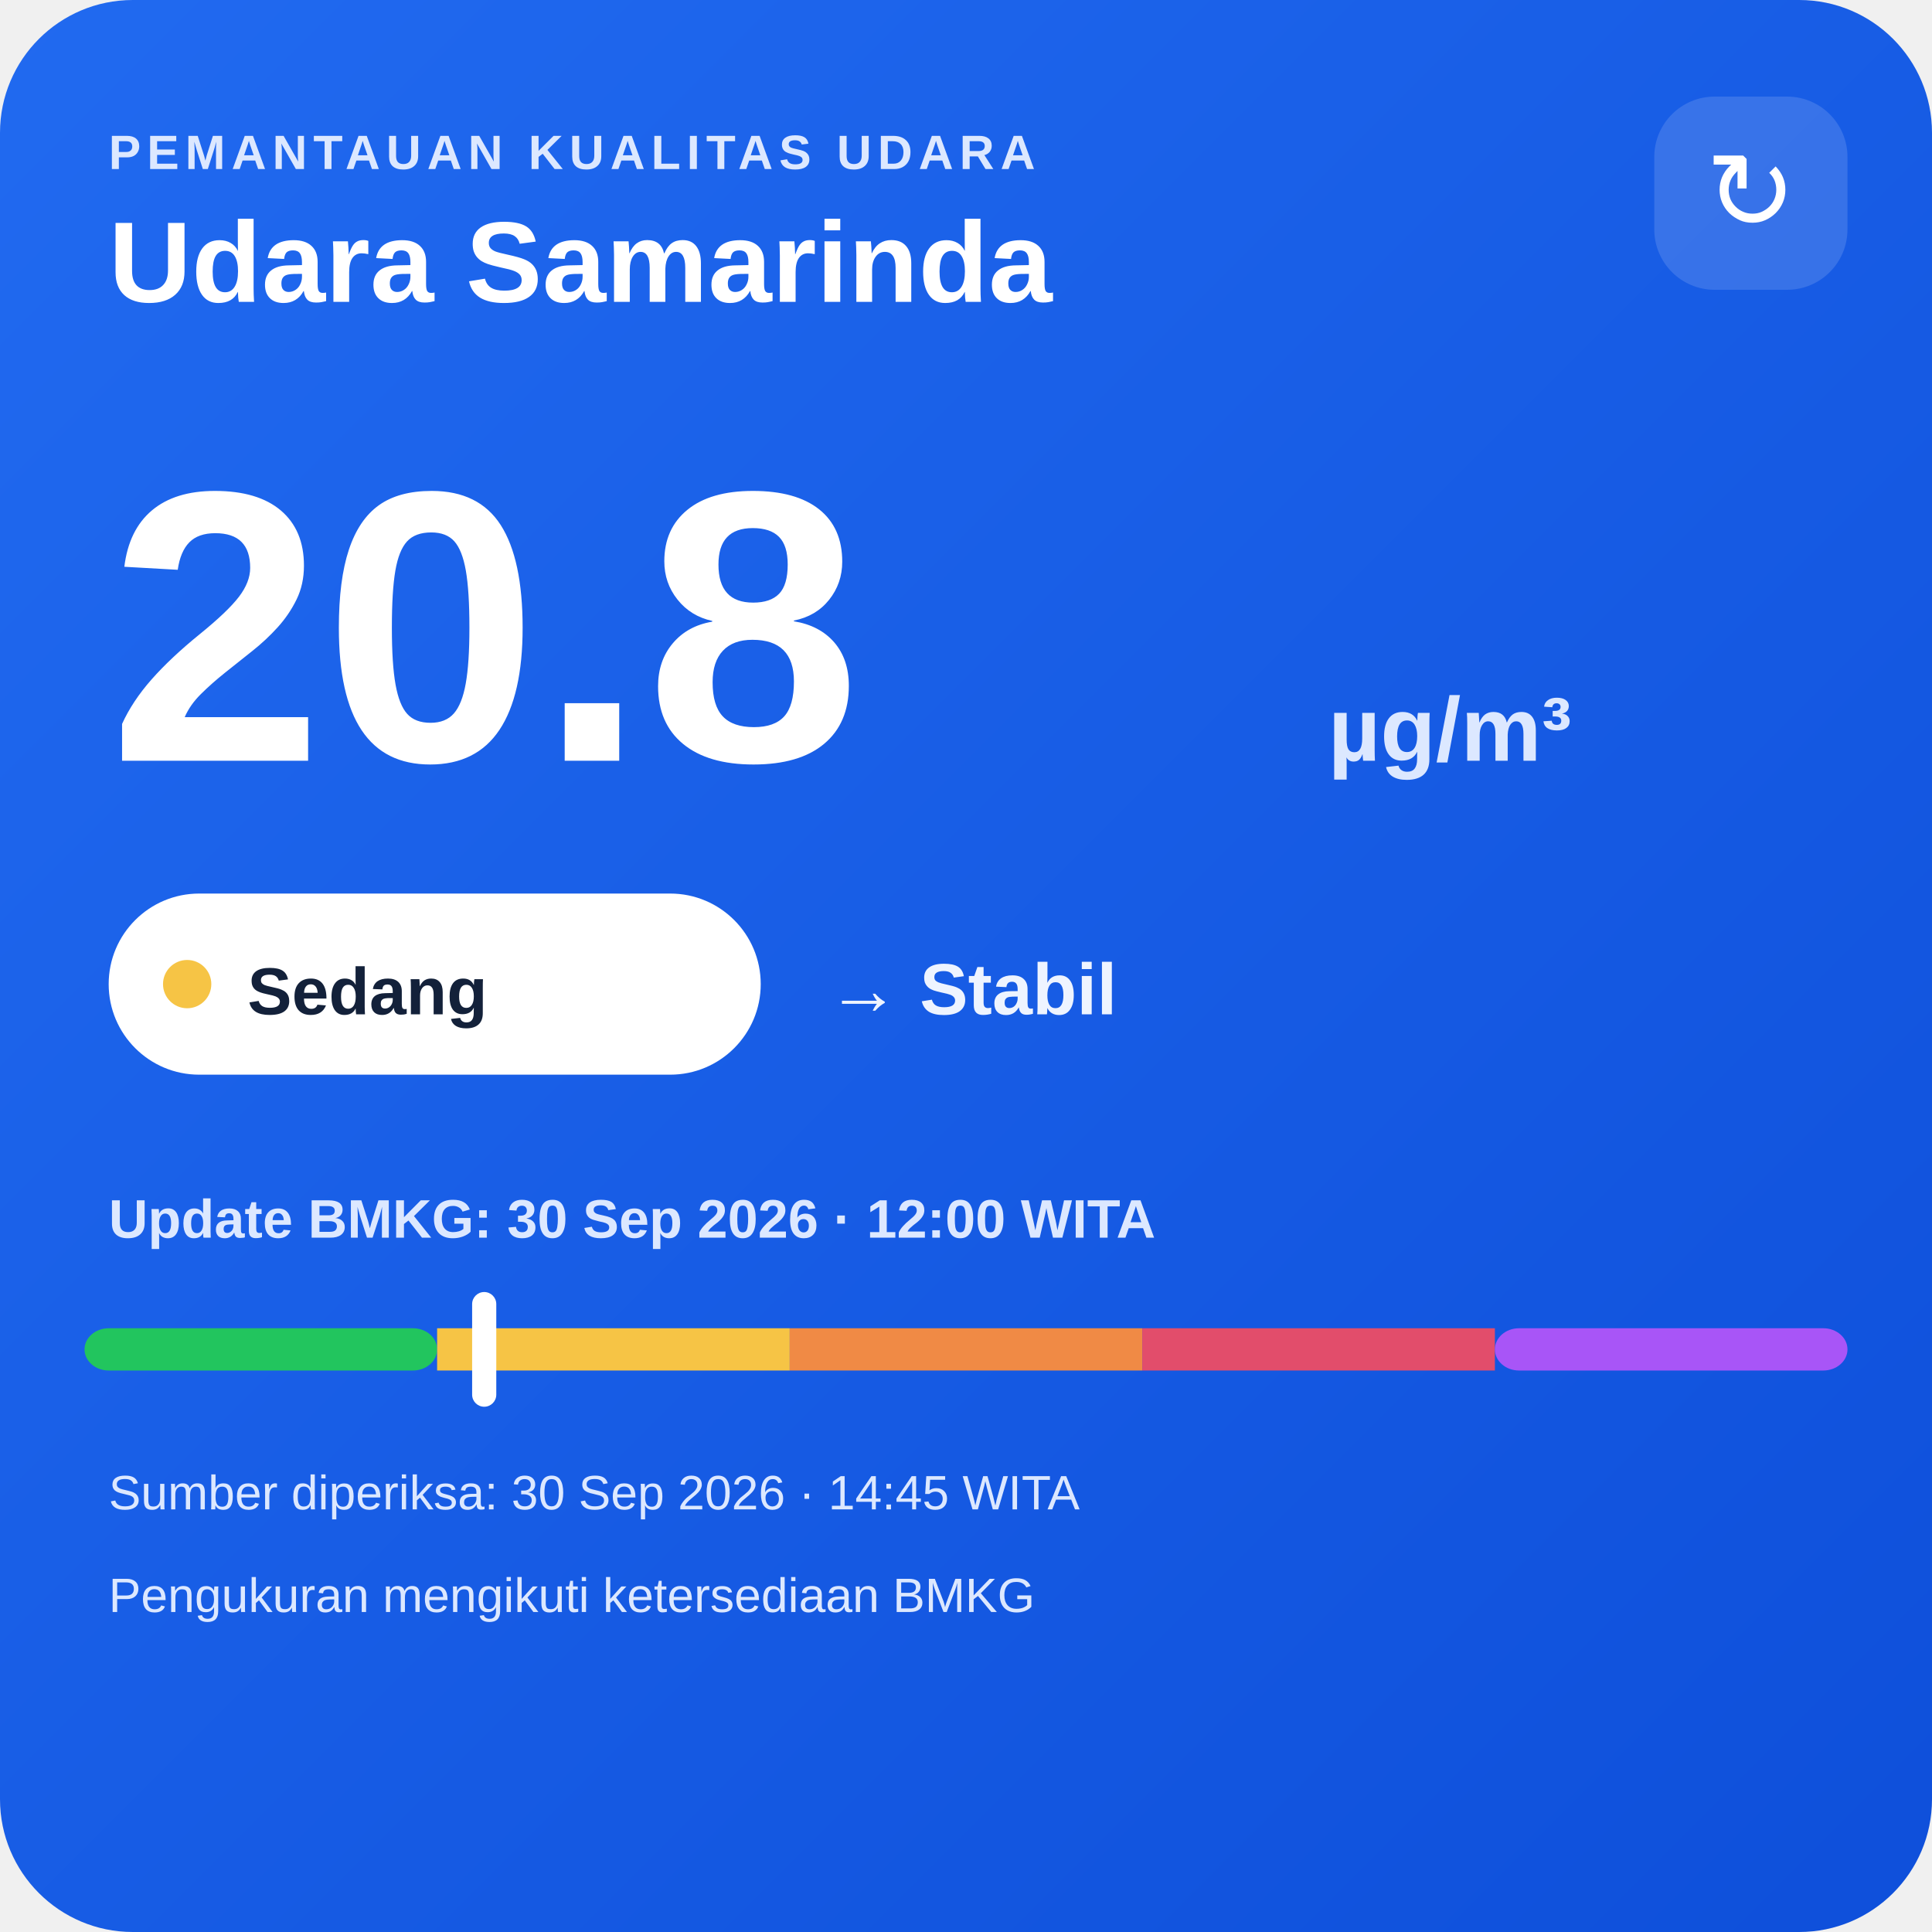
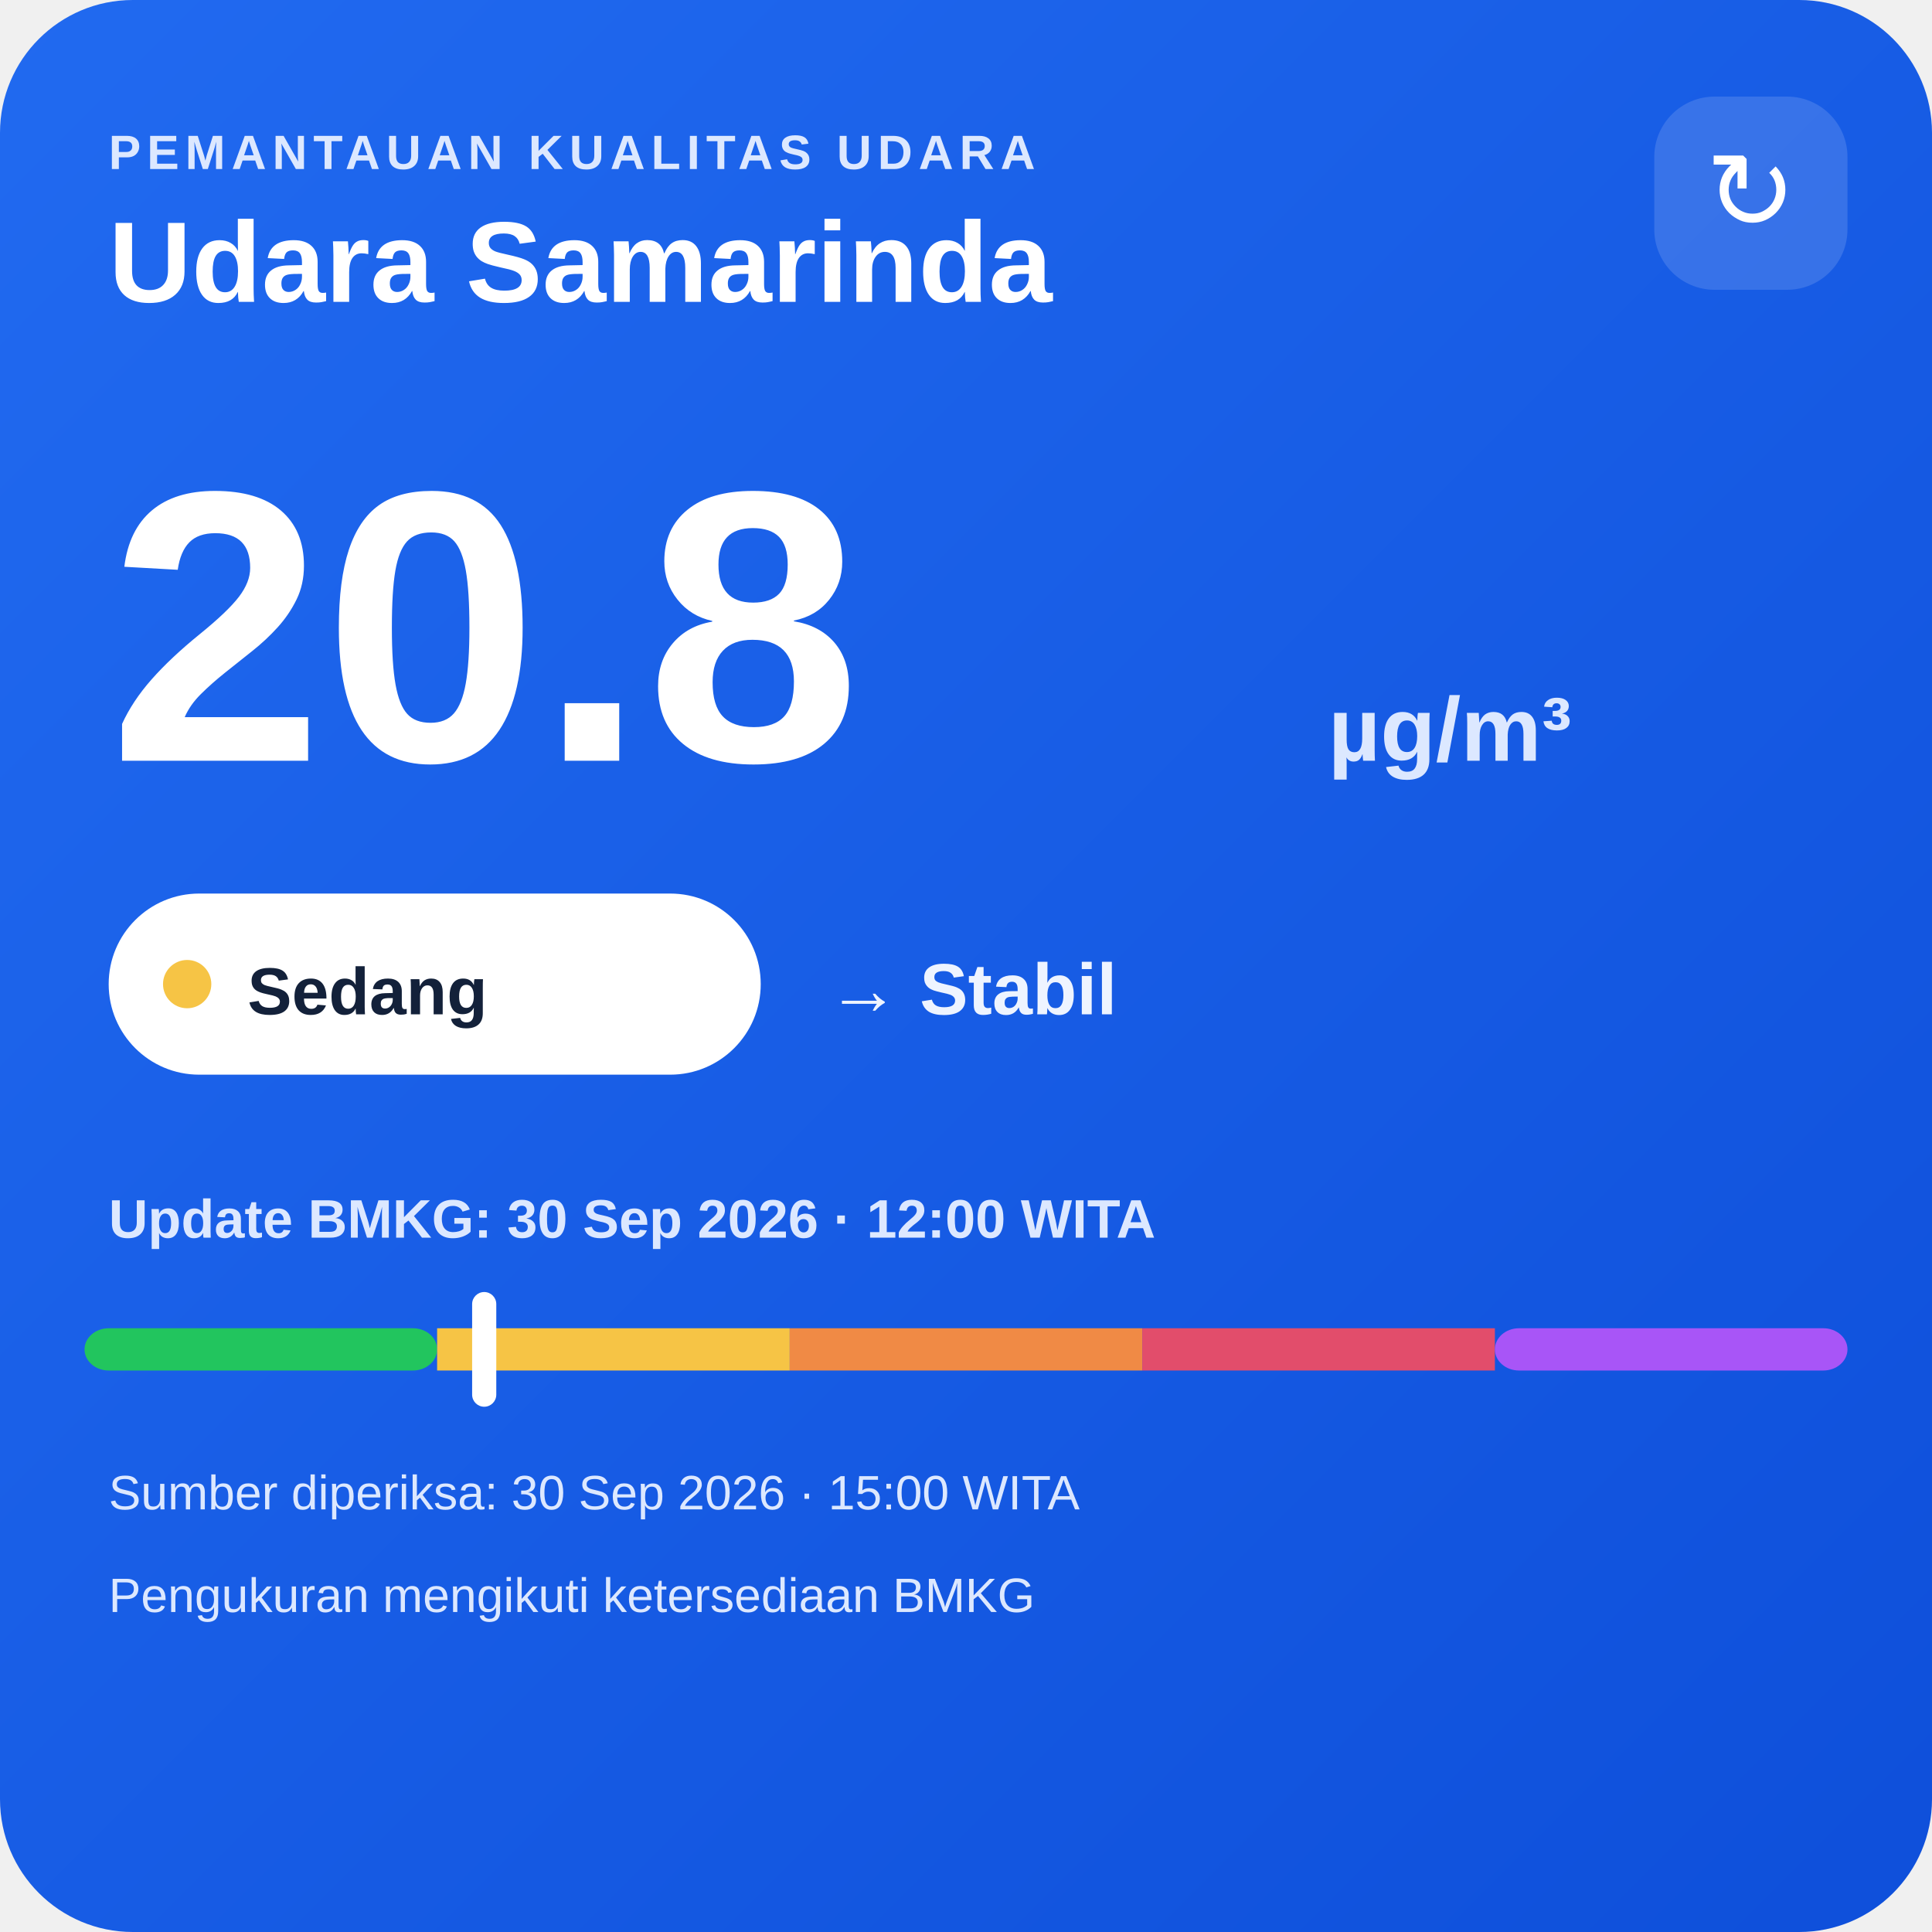
<svg xmlns="http://www.w3.org/2000/svg" width="320" height="320" viewBox="0 0 320 320">
  <defs>
    <linearGradient id="bg" x1="0" y1="0" x2="1" y2="1">
      <stop offset="0" stop-color="#216af0" />
      <stop offset="1" stop-color="#0e4fda" />
    </linearGradient>
  </defs>
  <rect width="320" height="320" rx="22" fill="url(#bg)" />
  <text x="18" y="28" fill="#dce8ff" font-family="Arial,sans-serif" font-size="8" font-weight="700" letter-spacing="1">PEMANTAUAN KUALITAS UDARA</text>
  <text x="18" y="50" fill="#ffffff" font-family="Arial,sans-serif" font-size="19" font-weight="700">Udara Samarinda</text>
  <rect x="274" y="16" width="32" height="32" rx="10" fill="#ffffff" fill-opacity=".14" />
  <text x="290" y="38" text-anchor="middle" fill="#ffffff" font-family="Arial,sans-serif" font-size="18">↻</text>
  <text x="18" y="126" fill="#ffffff" font-family="Arial,sans-serif" font-size="64" font-weight="800">20.8</text>
  <text x="220" y="126" fill="#dce8ff" font-family="Arial,sans-serif" font-size="15" font-weight="700">µg/m³</text>
  <rect x="18" y="148" width="108" height="30" rx="15" fill="#ffffff" />
  <circle cx="31" cy="163" r="4" fill="#f6c445" />
  <text x="41" y="168" fill="#13213a" font-family="Arial,sans-serif" font-size="11" font-weight="700">Sedang</text>
  <text x="137" y="168" fill="#eef4ff" font-family="Arial,sans-serif" font-size="12" font-weight="700">→ Stabil</text>
  <text x="18" y="205" fill="#dce8ff" font-family="Arial,sans-serif" font-size="9" font-weight="700">Update BMKG: 30 Sep 2026 · 12:00 WITA</text>
  <rect x="14" y="220" width="58.4" height="7" rx="4" fill="#22c55e" />
  <rect x="72.4" y="220" width="58.4" height="7" fill="#f6c445" />
  <rect x="130.8" y="220" width="58.4" height="7" fill="#f08a45" />
  <rect x="189.2" y="220" width="58.4" height="7" fill="#e24d6b" />
  <rect x="247.6" y="220" width="58.4" height="7" rx="4" fill="#a855f7" />
  <rect x="78.2" y="214" width="4" height="19" rx="2" fill="#ffffff" />
-   <text x="18" y="250" fill="#dce8ff" font-family="Arial,sans-serif" font-size="8">Sumber diperiksa: 30 Sep 2026 · 14:45 WITA</text>
+   <text x="18" y="250" fill="#dce8ff" font-family="Arial,sans-serif" font-size="8">Sumber diperiksa: 30 Sep 2026 · 15:00 WITA</text>
  <text x="18" y="267" fill="#dce8ff" font-family="Arial,sans-serif" font-size="8">Pengukuran mengikuti ketersediaan BMKG</text>
</svg>
